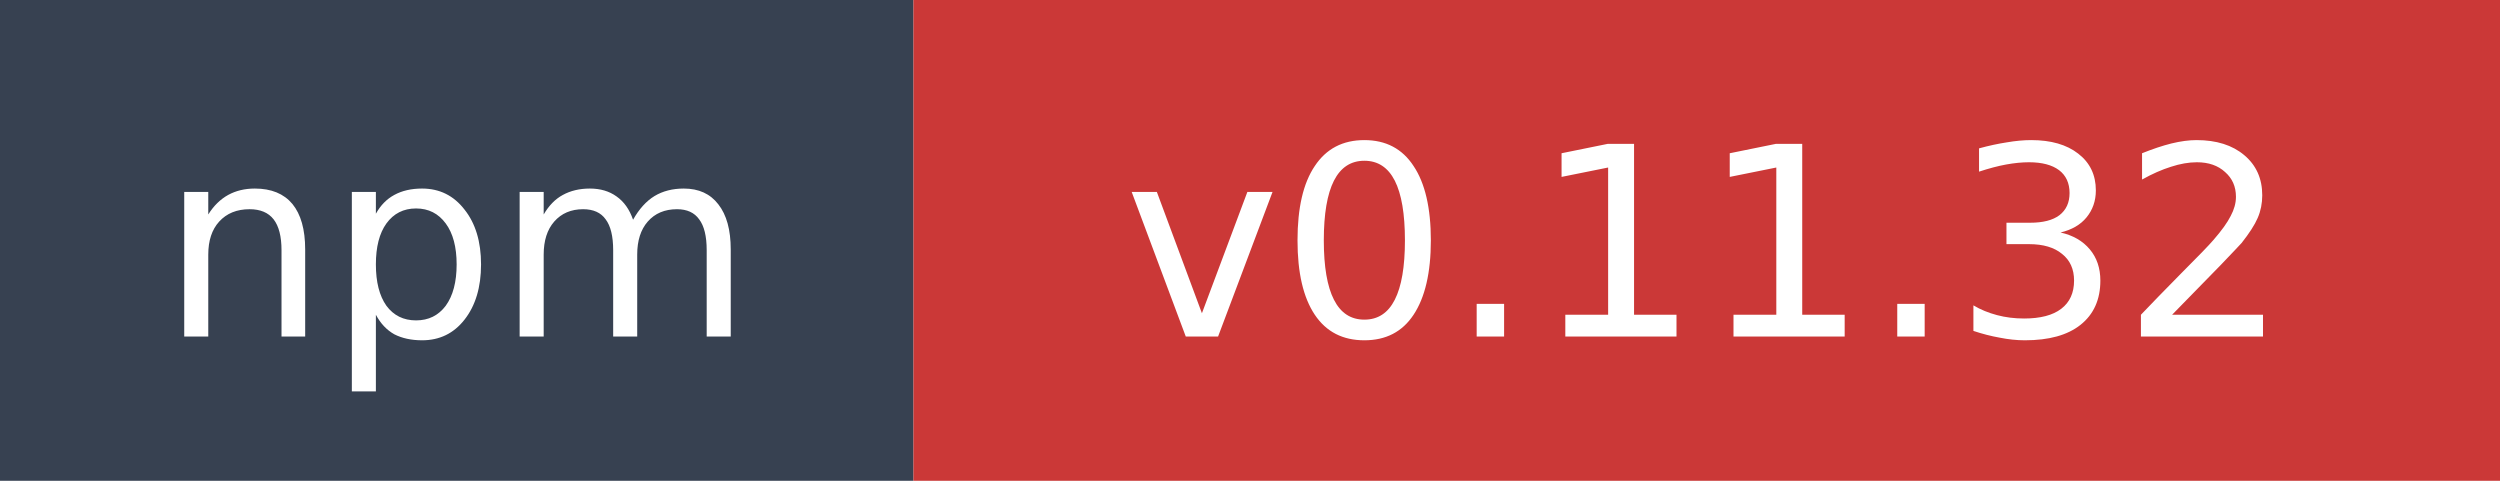
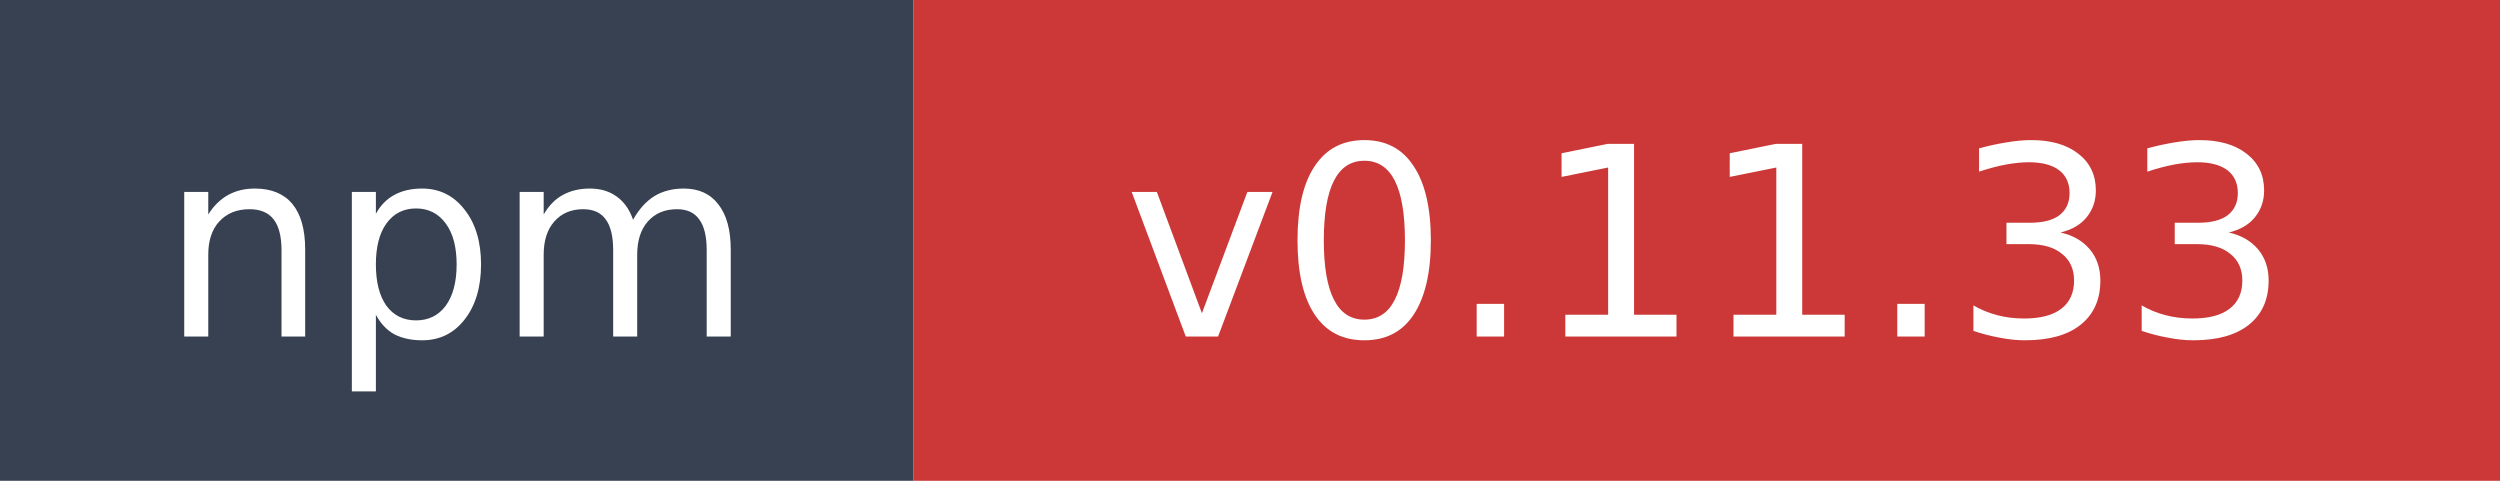
- <svg xmlns="http://www.w3.org/2000/svg" width="104" height="20" role="img" aria-label="npm: v0.11.32">
+ <svg xmlns="http://www.w3.org/2000/svg" width="104" height="20" role="img" aria-label="npm: v0.11.33">
  <rect width="38" height="20" fill="#374151" />
  <rect x="38" width="66" height="20" fill="#cb3837" />
  <text x="19" y="14" fill="#ffffff" font-family="Verdana,Geneva,DejaVu Sans,sans-serif" font-size="11" text-anchor="middle">npm</text>
-   <text x="71" y="14" fill="#ffffff" font-family="Verdana,Geneva,DejaVu Sans,sans-serif" font-size="11" text-anchor="middle">v0.11.32</text>
+   <text x="71" y="14" fill="#ffffff" font-family="Verdana,Geneva,DejaVu Sans,sans-serif" font-size="11" text-anchor="middle">v0.11.33</text>
</svg>
